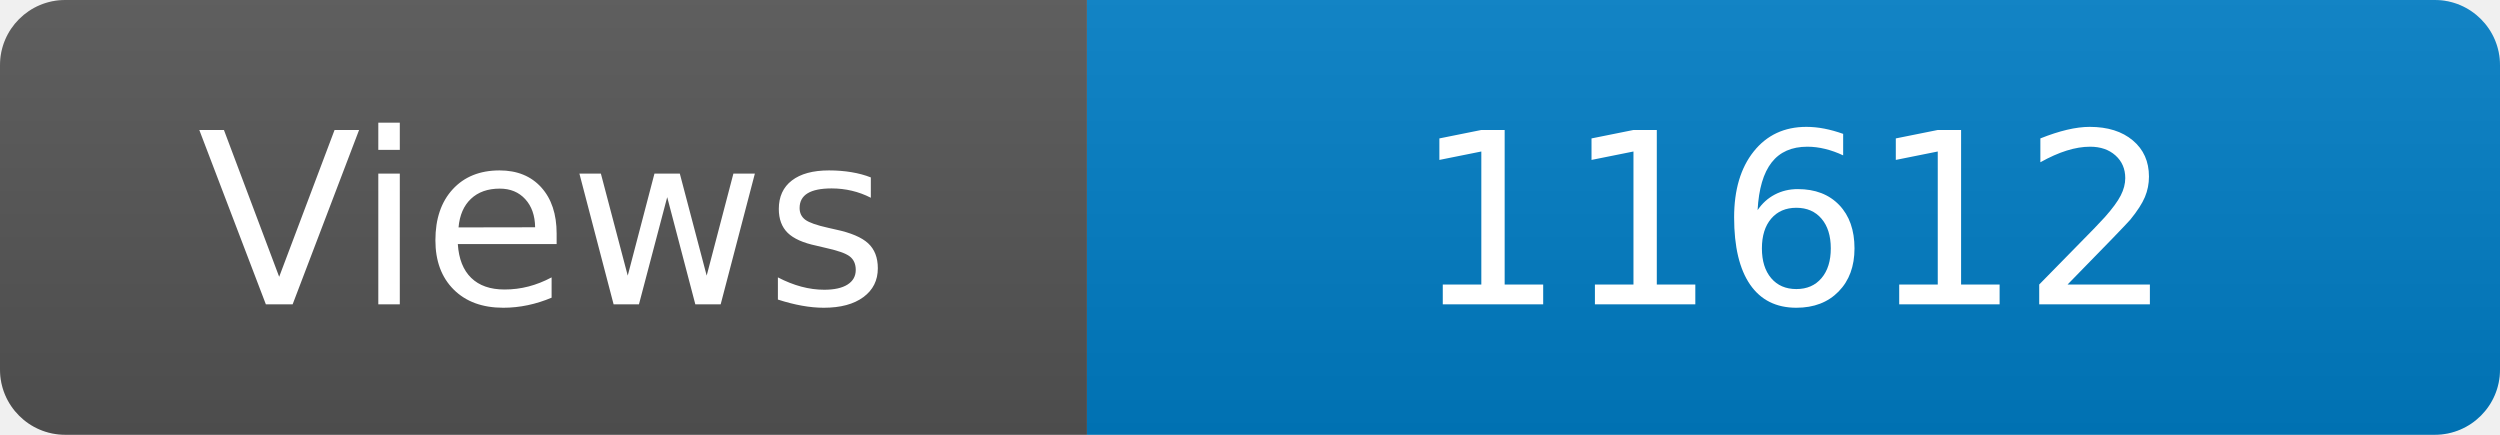
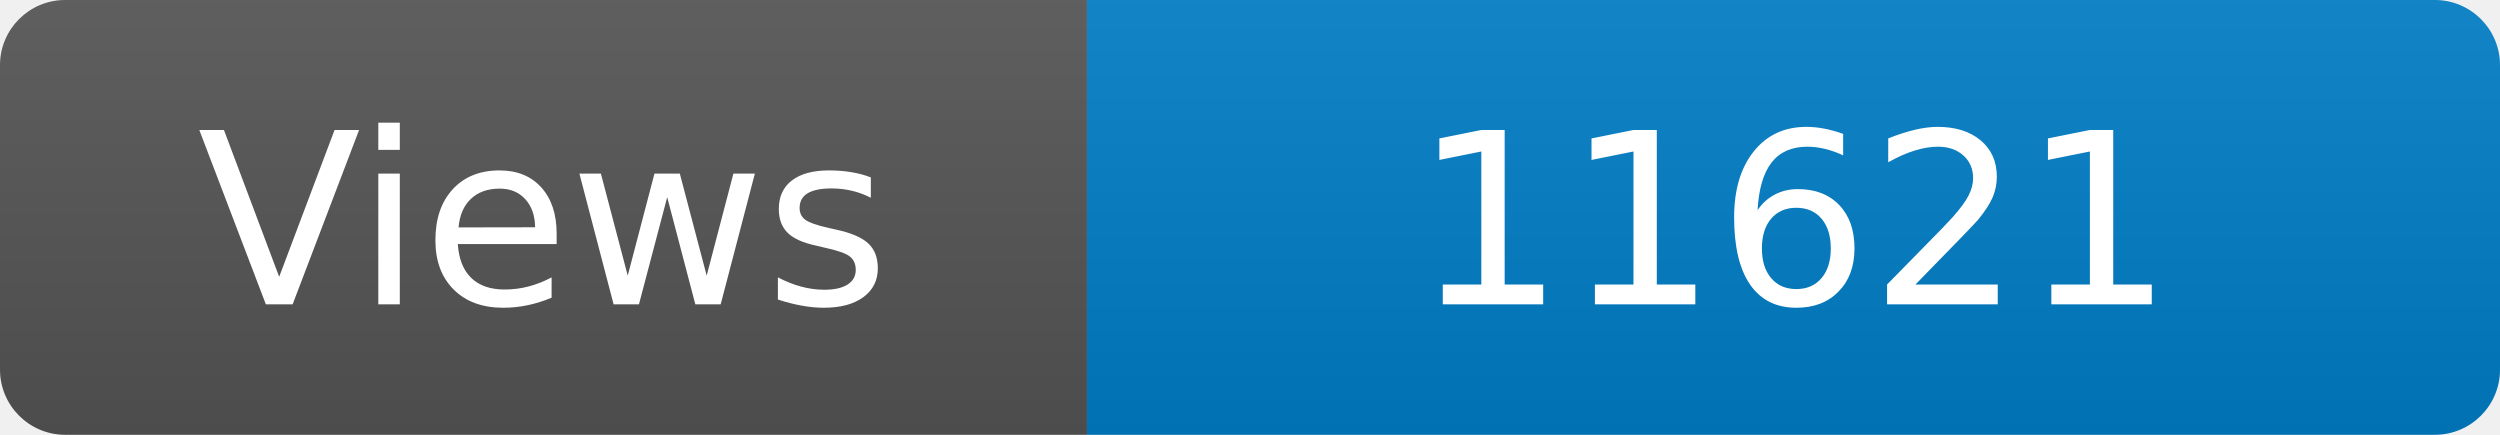
<svg xmlns="http://www.w3.org/2000/svg" width="115" height="20" role="img" aria-label="Maintained?: yes">
  <linearGradient id="s" x2="0" y2="100%">
    <stop offset="0" stop-color="#bbb" stop-opacity=".1" />
    <stop offset="1" stop-opacity=".1" />
  </linearGradient>
  <clipPath id="r">
    <rect width="115" height="20" rx="3" fill="#fff" />
  </clipPath>
  <g clip-path="url(#r)">
    <rect width="50" height="20" fill="#555" />
    <rect x="50" width="160" height="20" fill="#007ec6" />
    <rect width="115" height="20" fill="url(#s)" />
  </g>
  <g fill="#fff" text-anchor="middle" font-family="Verdana,Geneva,DejaVu Sans,sans-serif" font-size="110">
    <text x="250" y="140" transform="scale(.1)" fill="#fff">Views</text>
-     <text x="825" y="140" transform="scale(.1)" fill="#fff">11612</text>
+     <text x="825" y="140" transform="scale(.1)" fill="#fff">11621</text>
  </g>
</svg>
